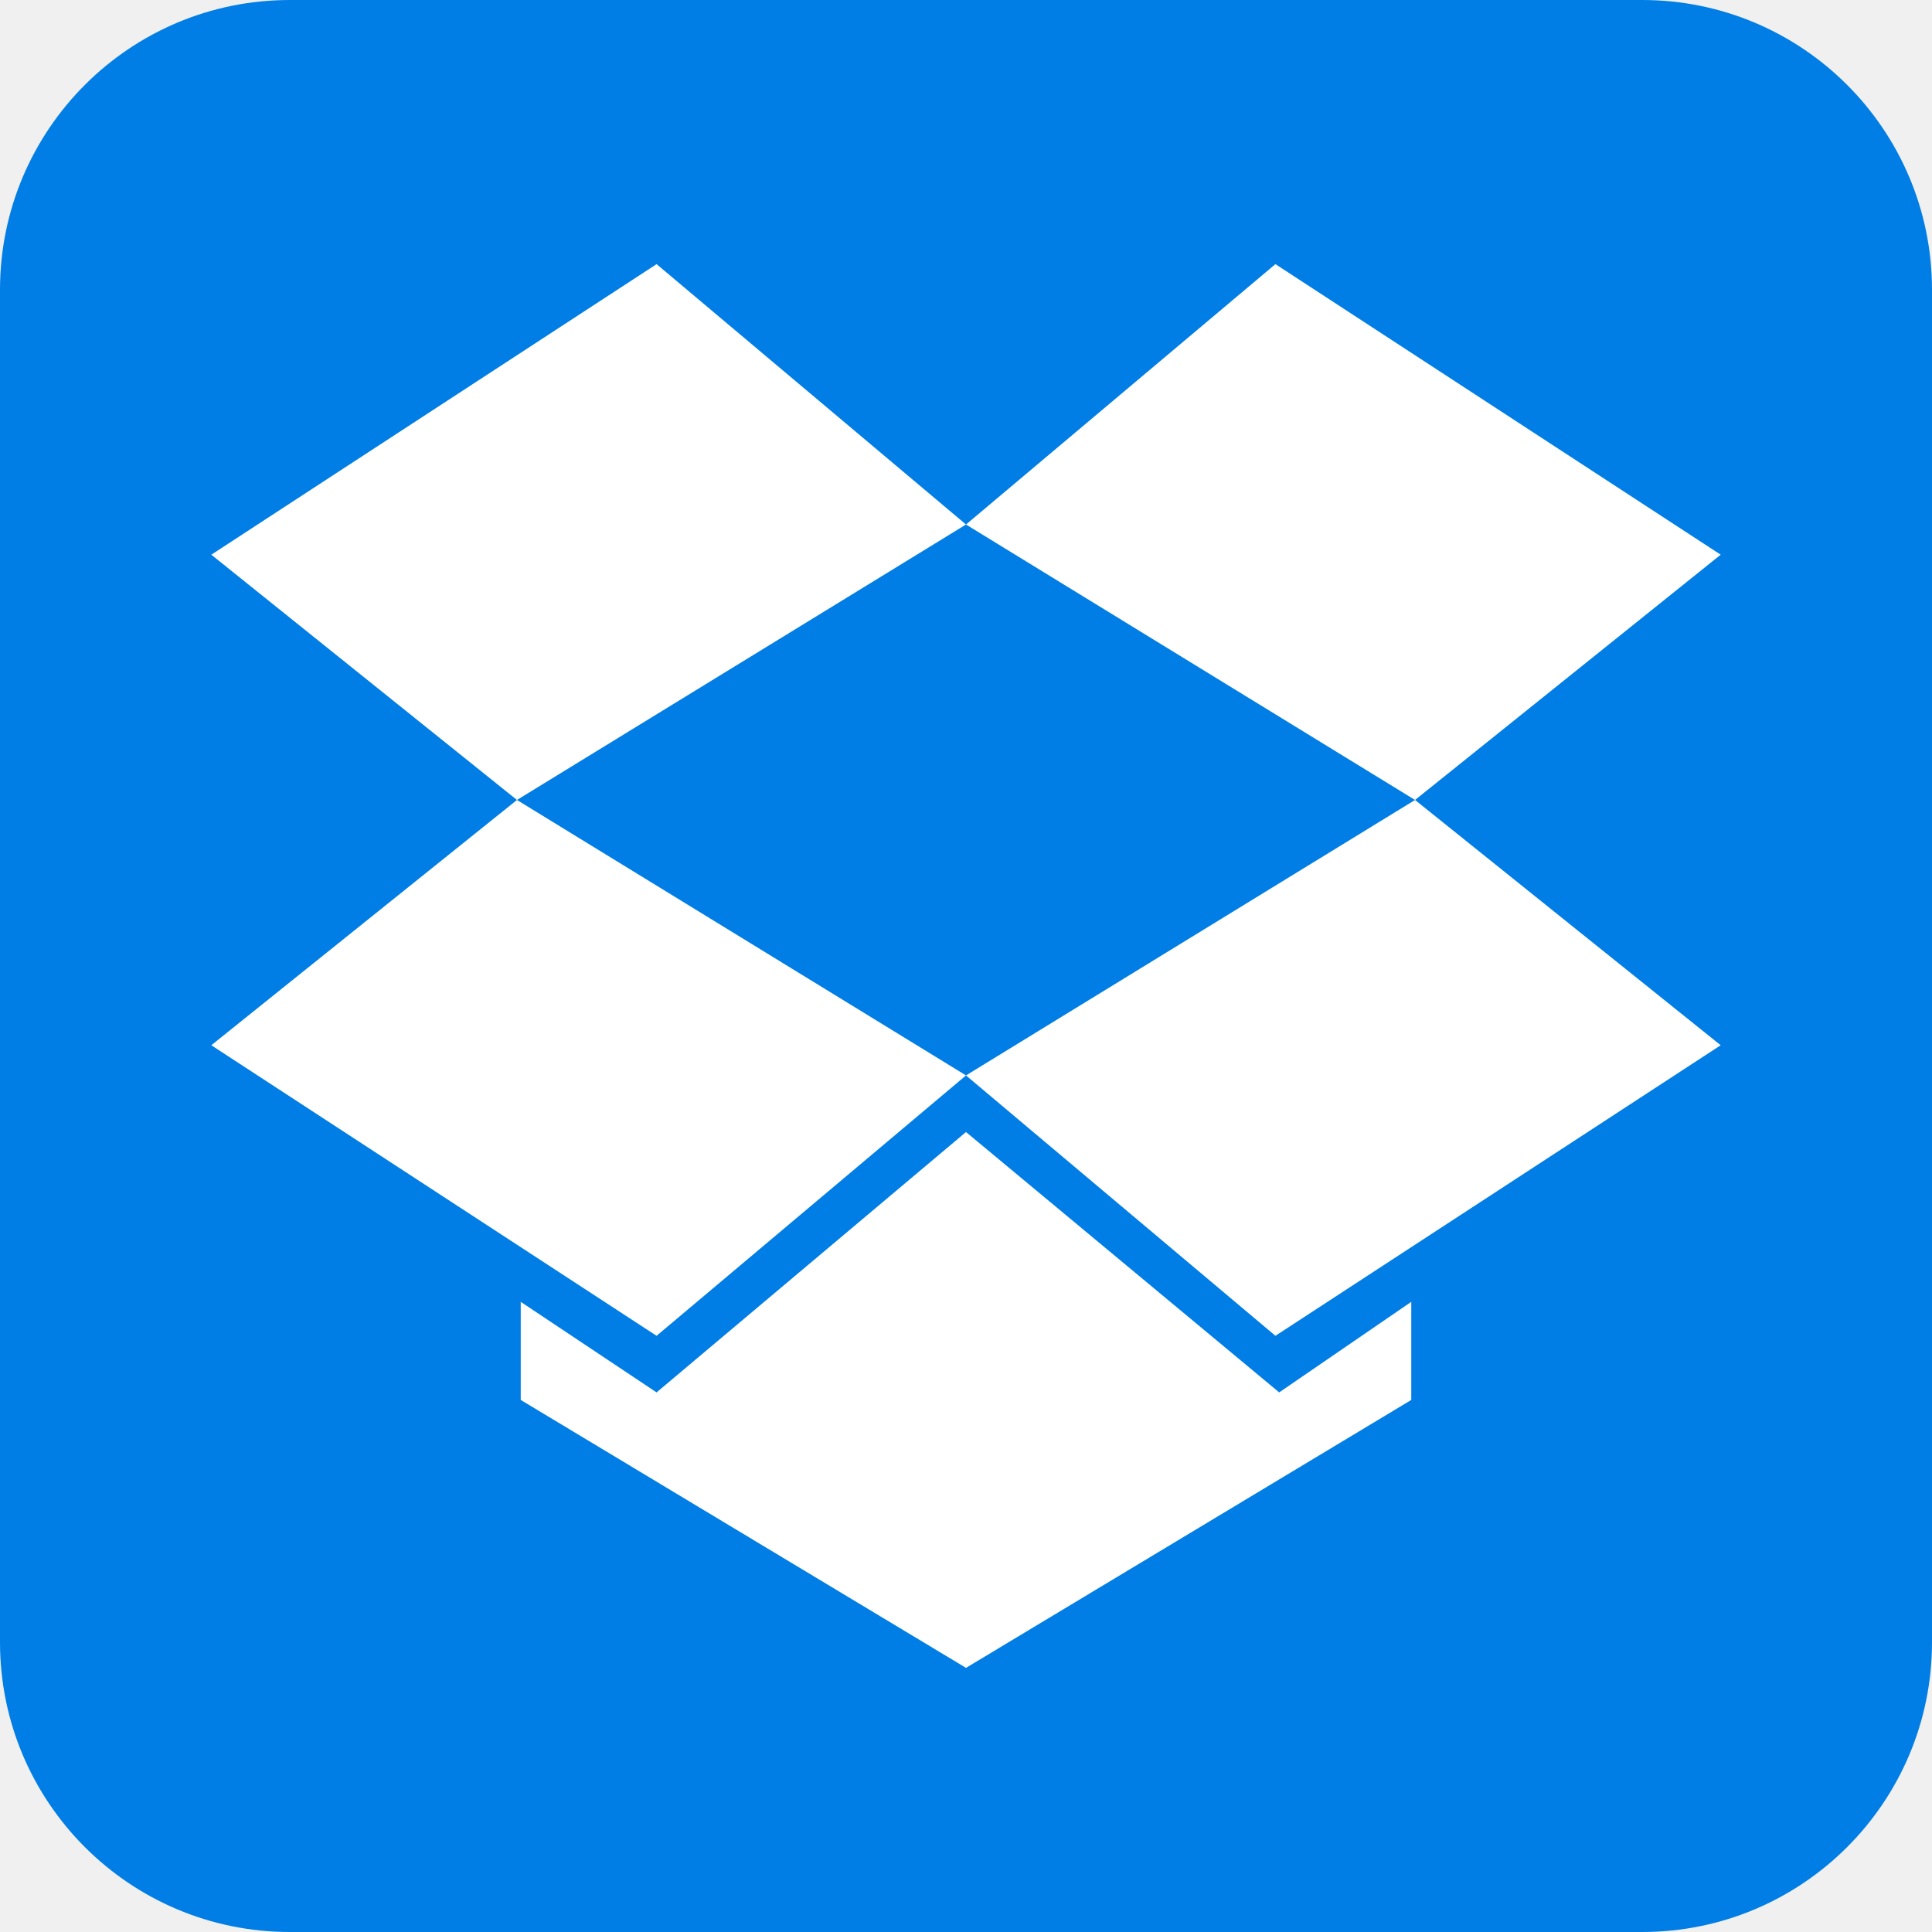
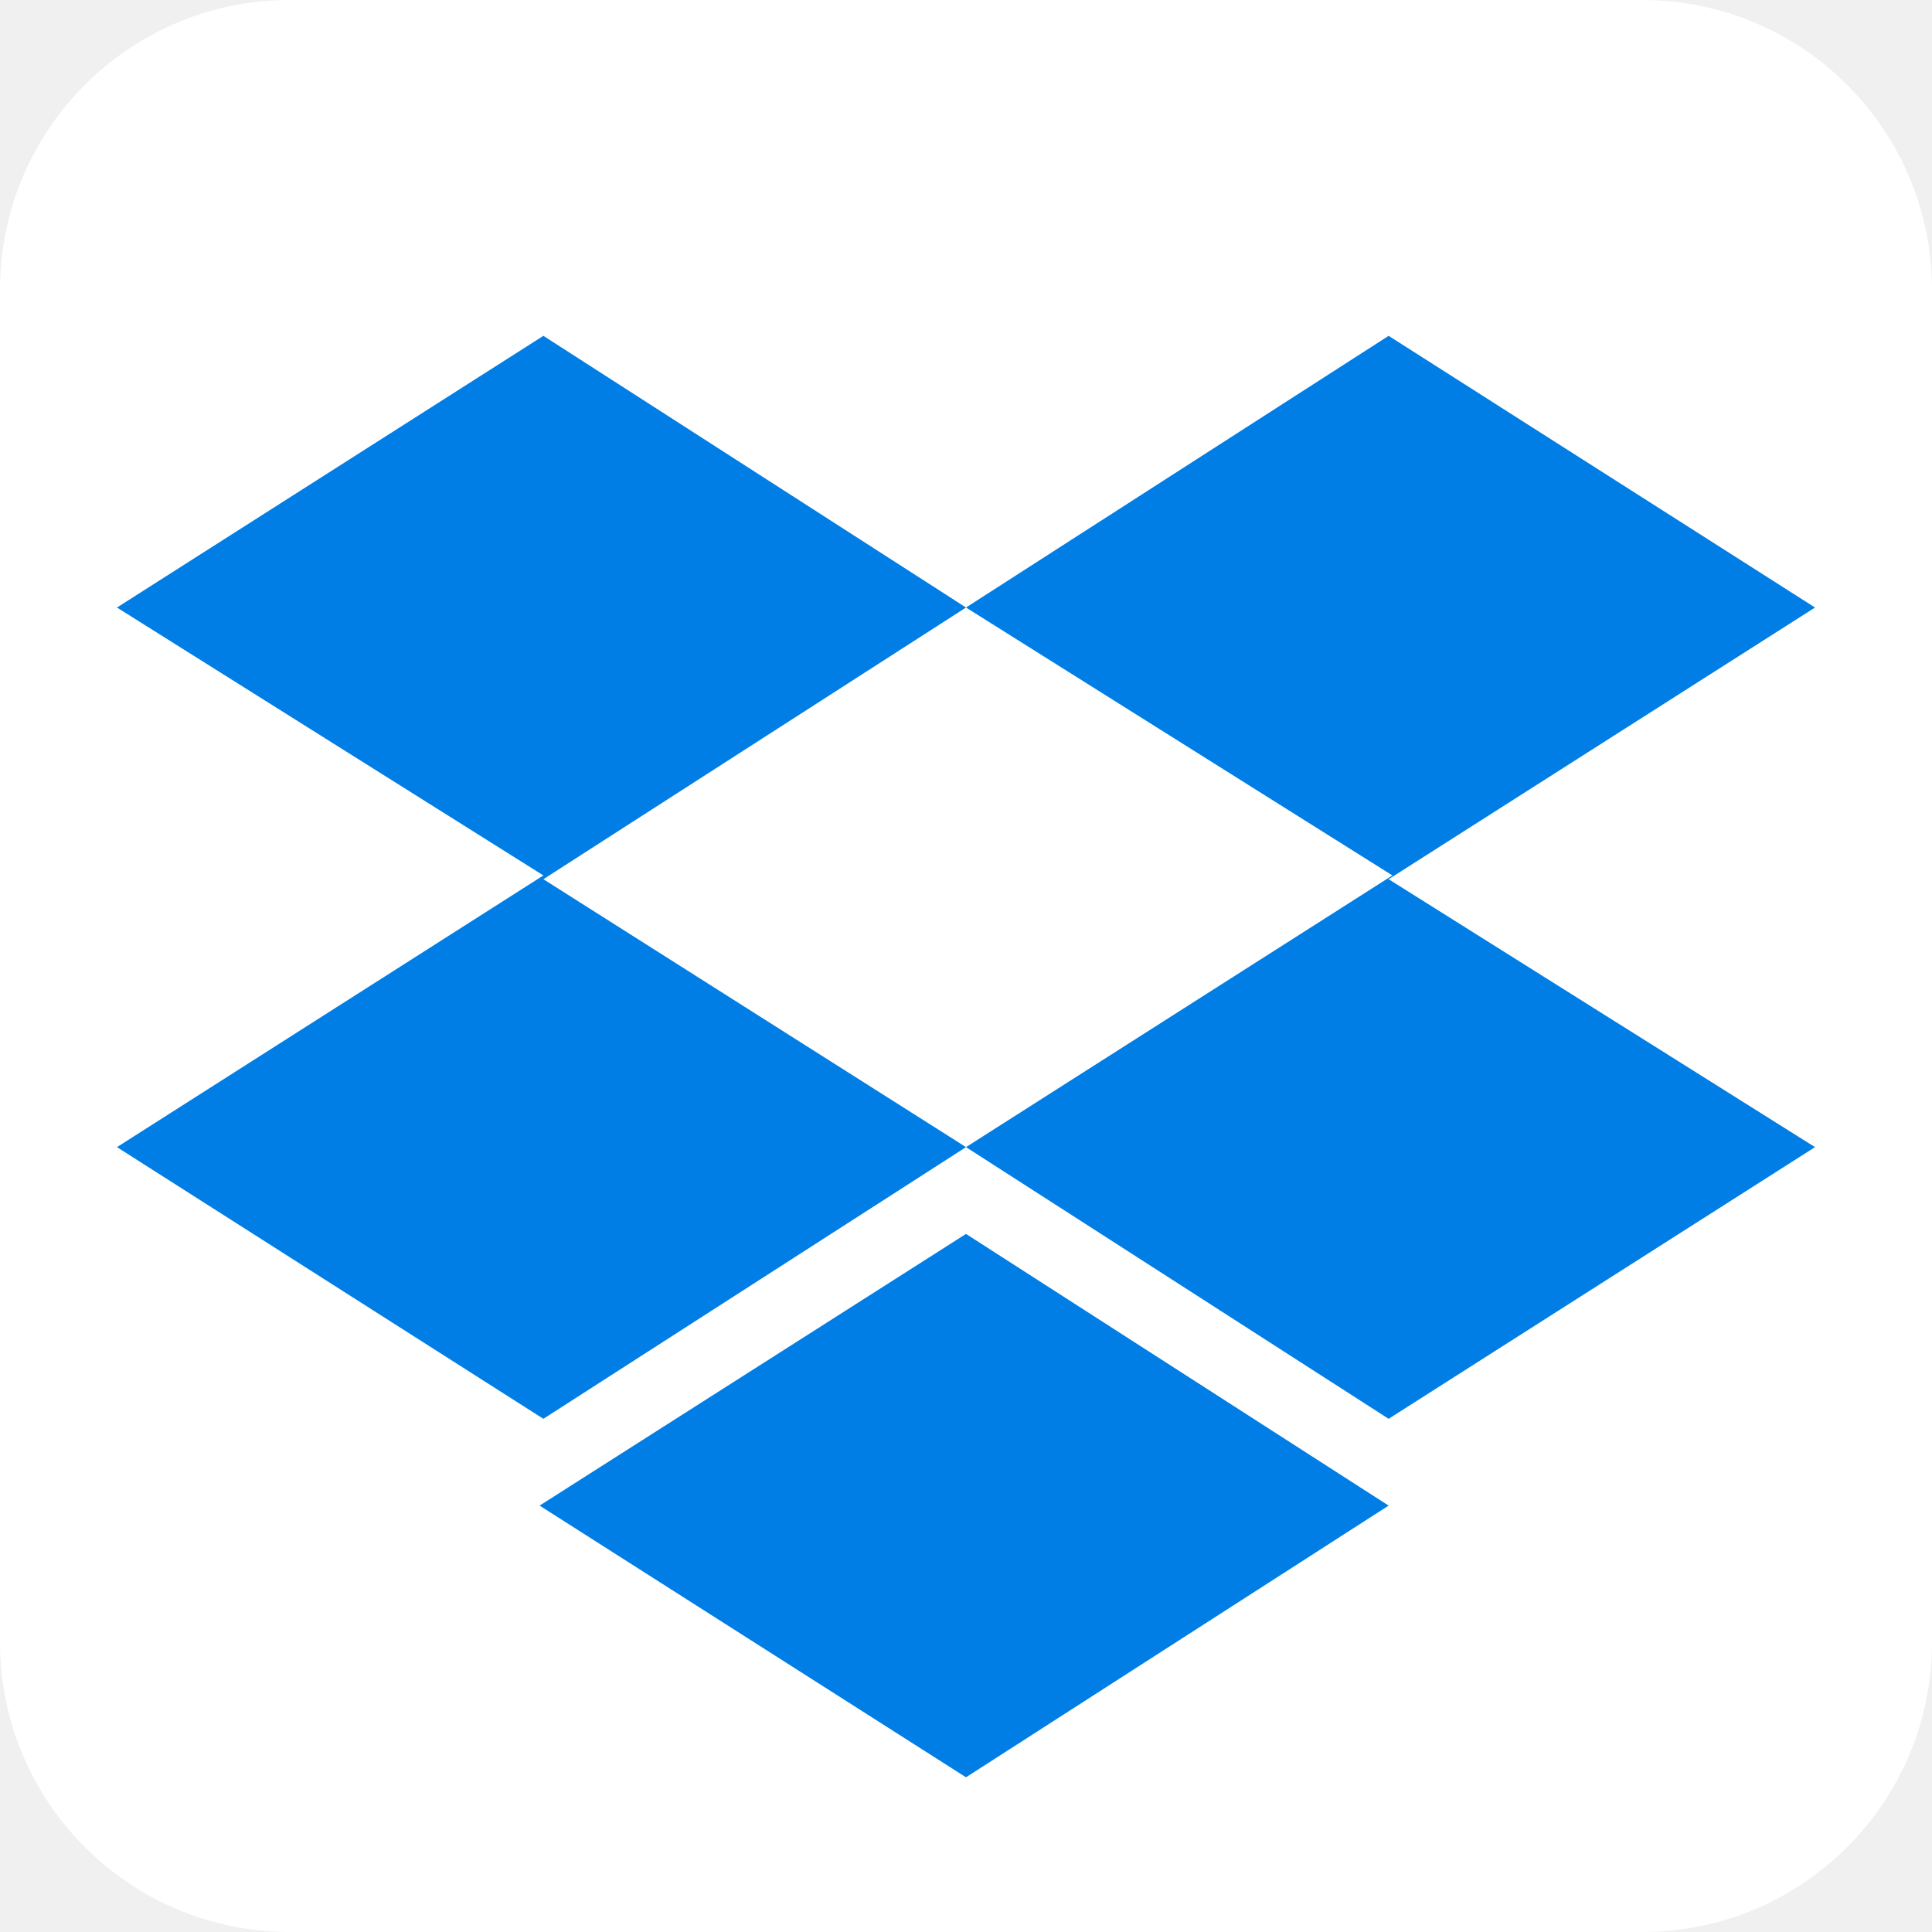
<svg xmlns="http://www.w3.org/2000/svg" role="img" aria-label="Dropbox" viewBox="0 0 512 512">
-   <rect fill="#007ee5" height="512" rx="15%" width="512" />
-   <path d="m174 70-118 77 81 65 119-73zm-118 207 118 77 82-69-119-73zm200 8 82 69 118-77-81-65zm200-138-118-77-82 69 119 73z" fill="#fff" />
-   <path d="m256 300-82 69-36-24v26l118 71 118-71v-26l-35 24z" fill="#fff" />
+   <rect fill="#fff" height="512" rx="15%" width="512" />
+   <path class="st0" d="M256 161l-112 72 112 71-112 72-113-72 113-72-113-71 113-72zM143 399l113-72 112 72-112 72zm113-95l113-72-113-71 112-72 113 72-113 72 113 71-113 72z" fill="#007ee5" />
</svg>
